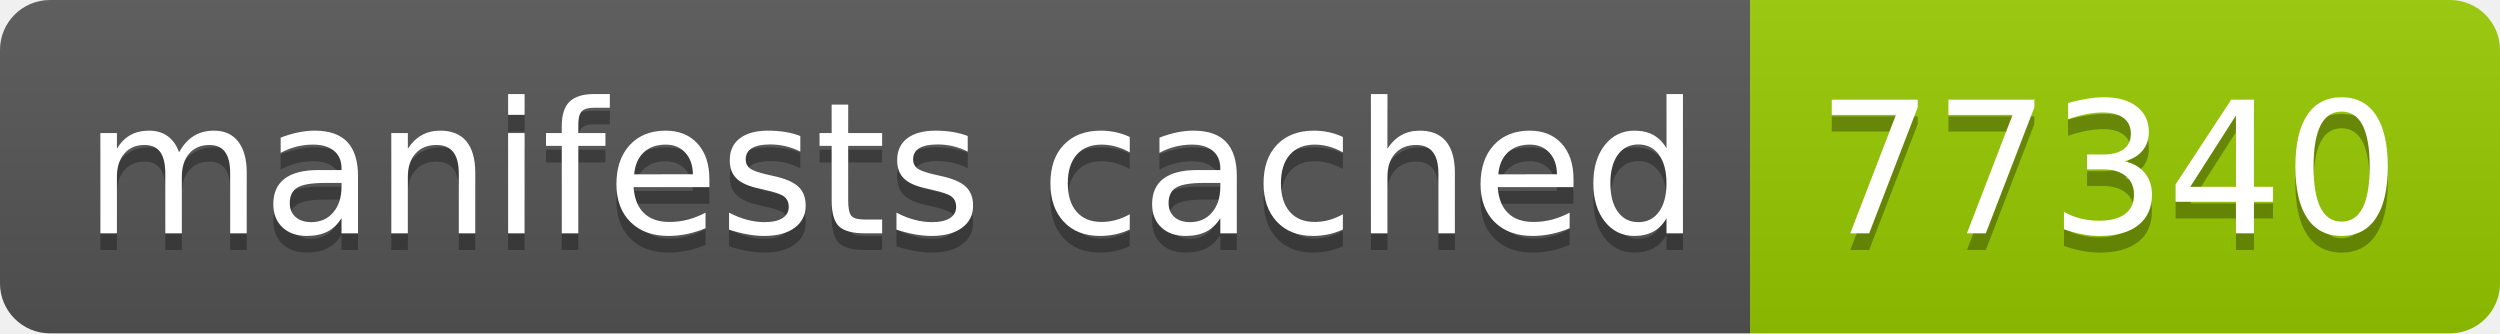
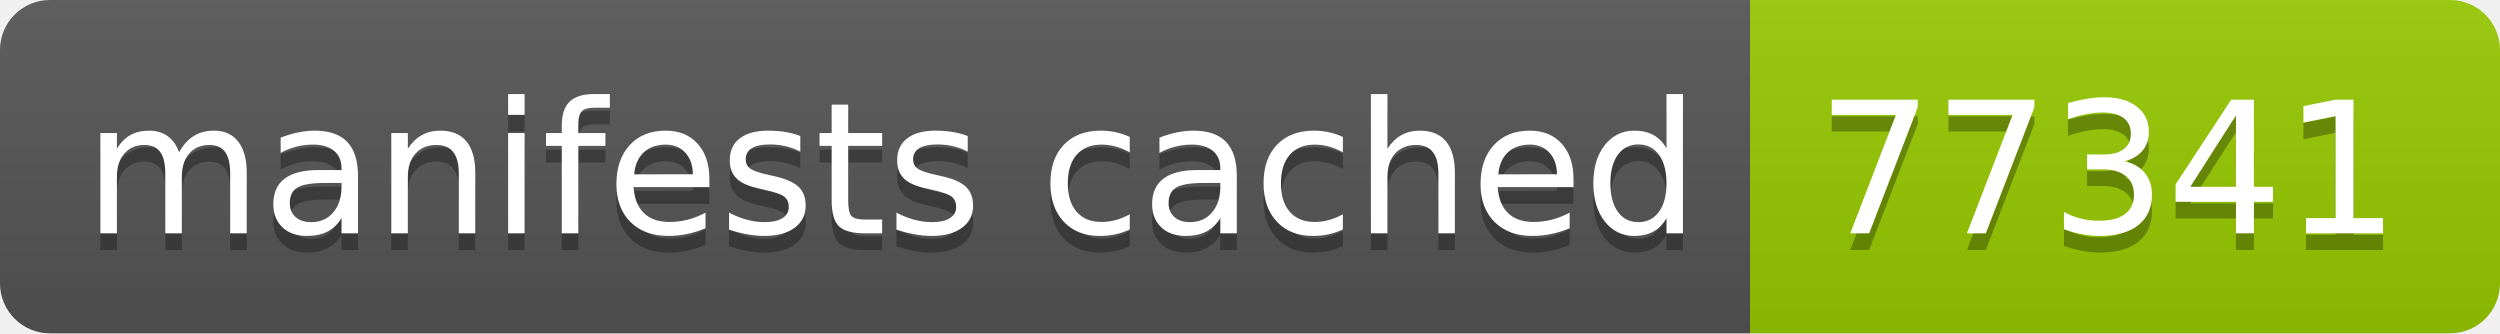
- <svg xmlns="http://www.w3.org/2000/svg" width="150" height="20" role="img" aria-label="manifests cached: 77340">
+ <svg xmlns="http://www.w3.org/2000/svg" width="150" height="20" role="img" aria-label="manifests cached: 77341">
  <linearGradient id="s" x2="0" y2="100%">
    <stop offset="0" stop-color="#bbb" stop-opacity=".1" />
    <stop offset="1" stop-opacity=".1" />
  </linearGradient>
  <clipPath id="r">
    <rect width="150" height="20" rx="3" fill="#fff" />
  </clipPath>
  <g clip-path="url(#r)">
    <rect width="105" height="20" fill="#555" />
    <rect x="105" width="45" height="20" fill="#97ca00" />
    <rect width="150" height="20" fill="url(#s)" />
  </g>
  <g fill="#fff" text-anchor="middle" font-family="Verdana,Geneva,DejaVu Sans,sans-serif" text-rendering="geometricPrecision" font-size="110">
    <text aria-hidden="true" x="535" y="150" fill="#010101" fill-opacity=".3" transform="scale(.1)" textLength="950">manifests cached</text>
    <text x="535" y="140" transform="scale(.1)" fill="#fff" textLength="950">manifests cached</text>
-     <text aria-hidden="true" x="1265" y="150" fill="#010101" fill-opacity=".3" transform="scale(.1)" textLength="350">77340</text>
-     <text x="1265" y="140" transform="scale(.1)" fill="#fff" textLength="350">77340</text>
+     <text aria-hidden="true" x="1265" y="150" fill="#010101" fill-opacity=".3" transform="scale(.1)" textLength="350">77341</text>
+     <text x="1265" y="140" transform="scale(.1)" fill="#fff" textLength="350">77341</text>
  </g>
</svg>
